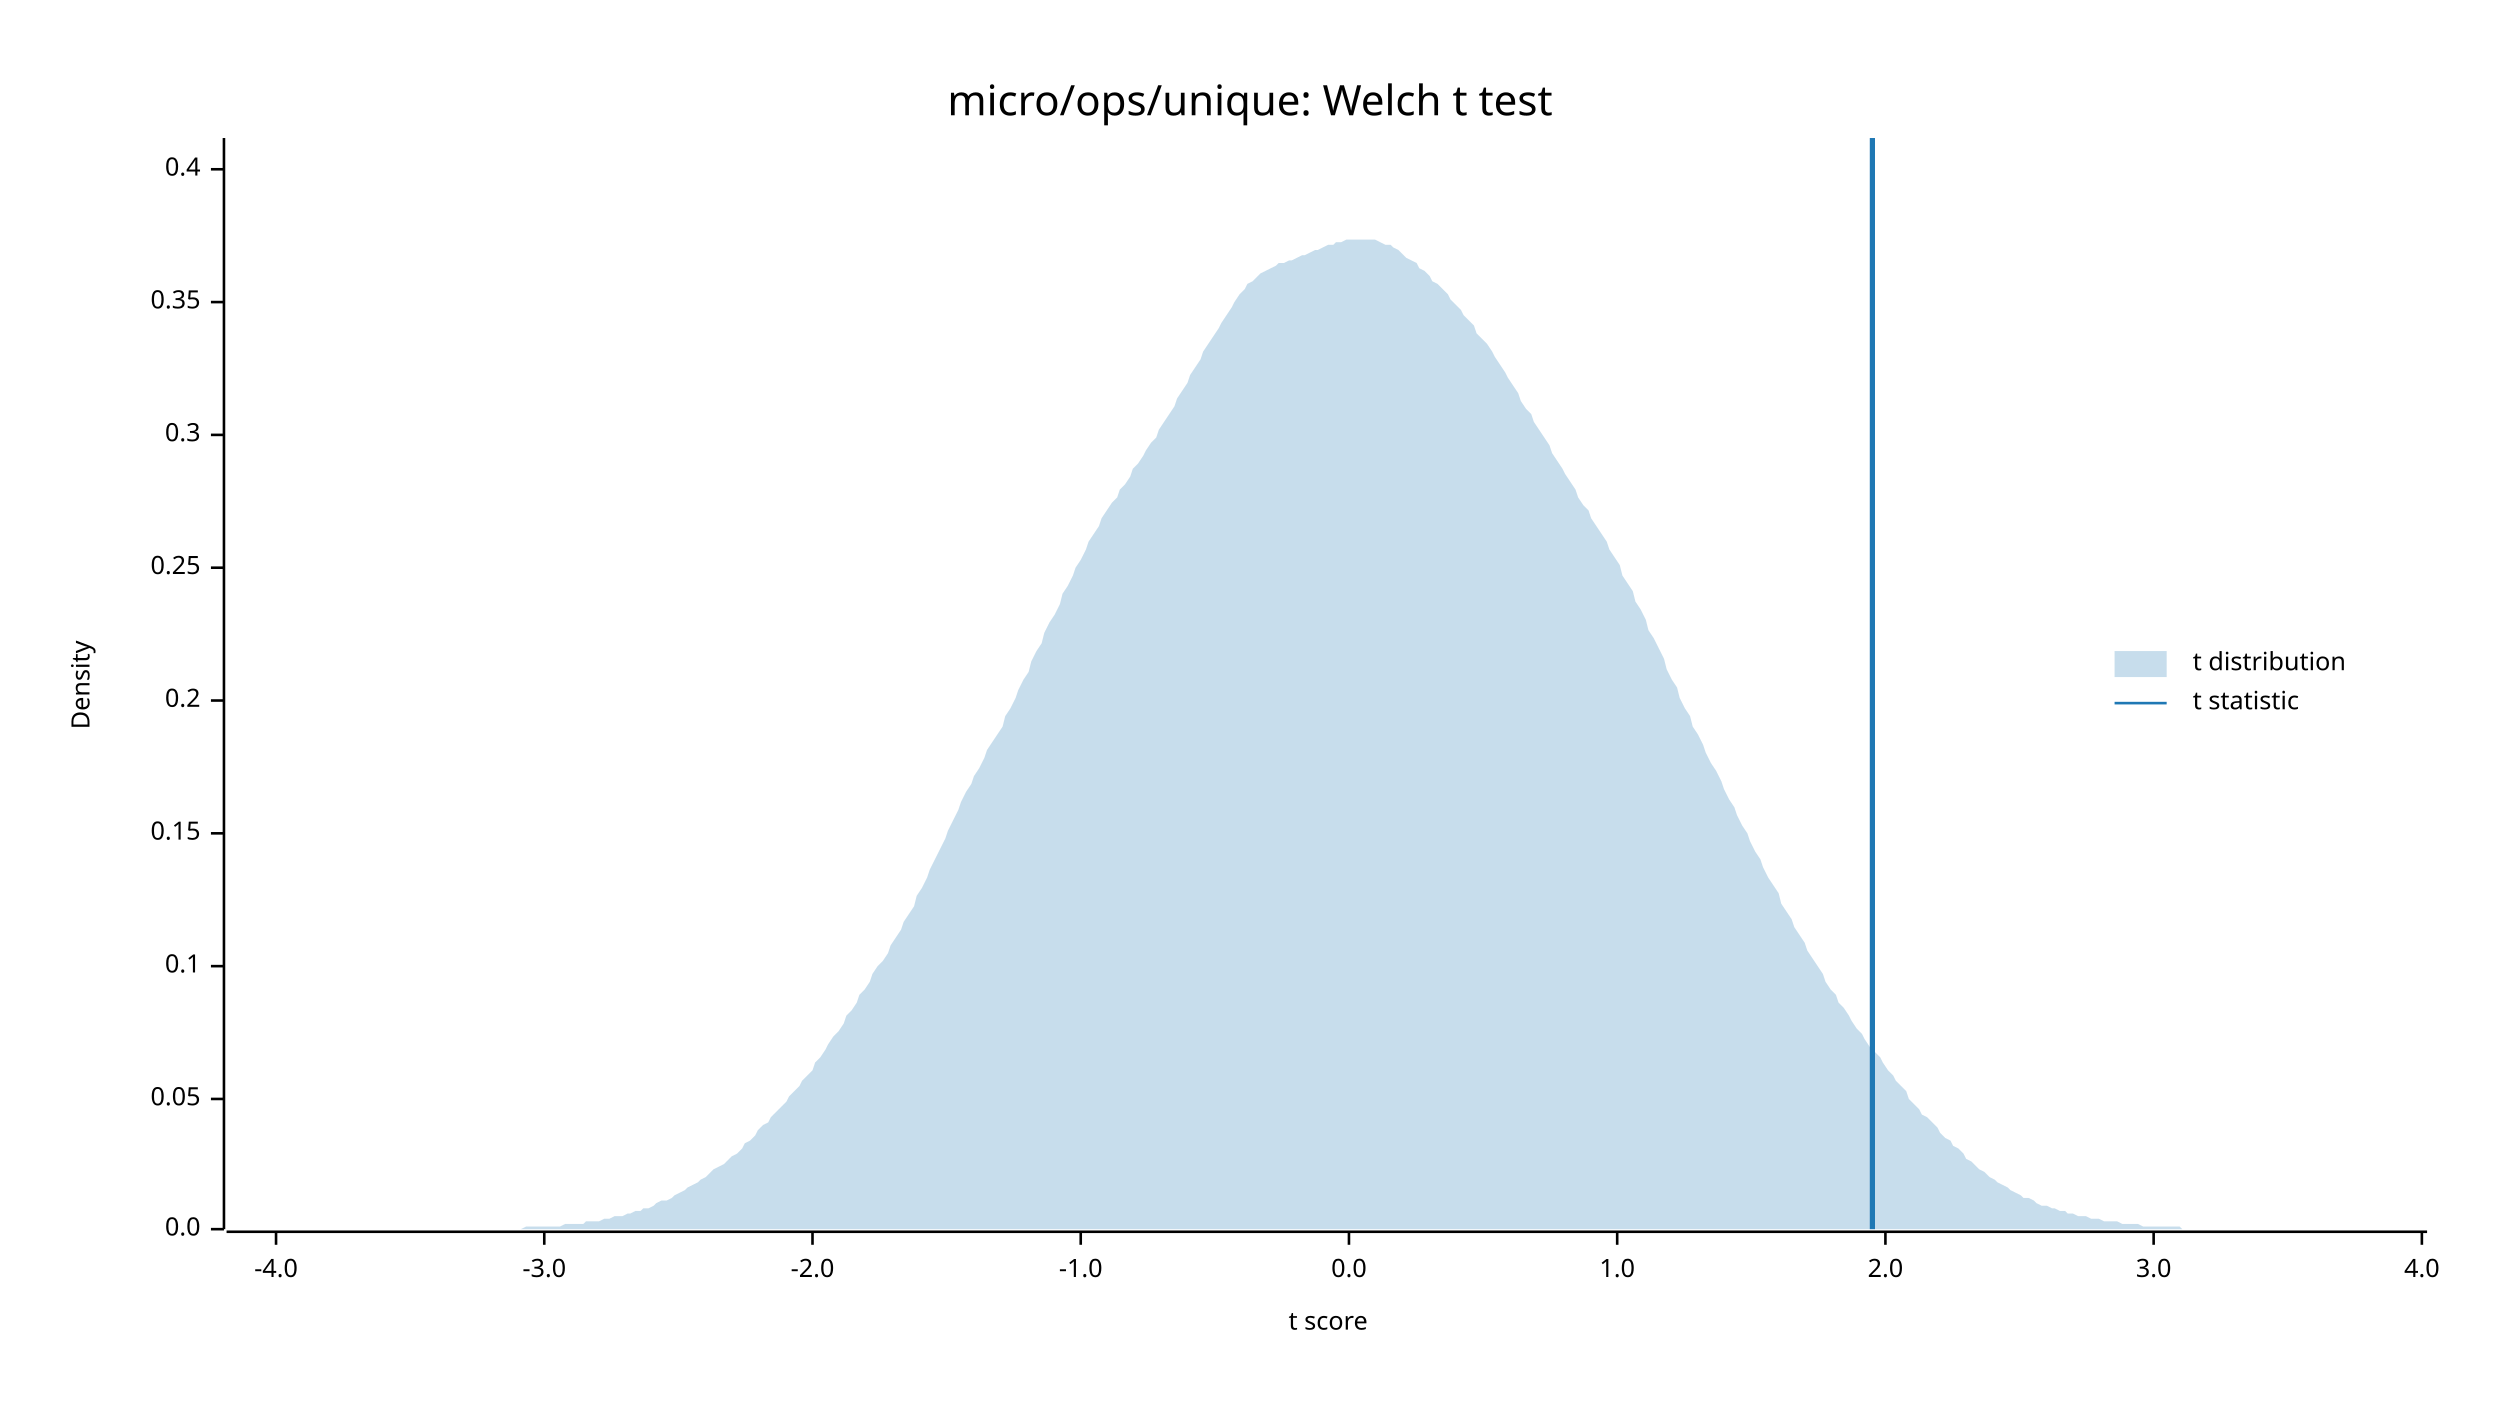
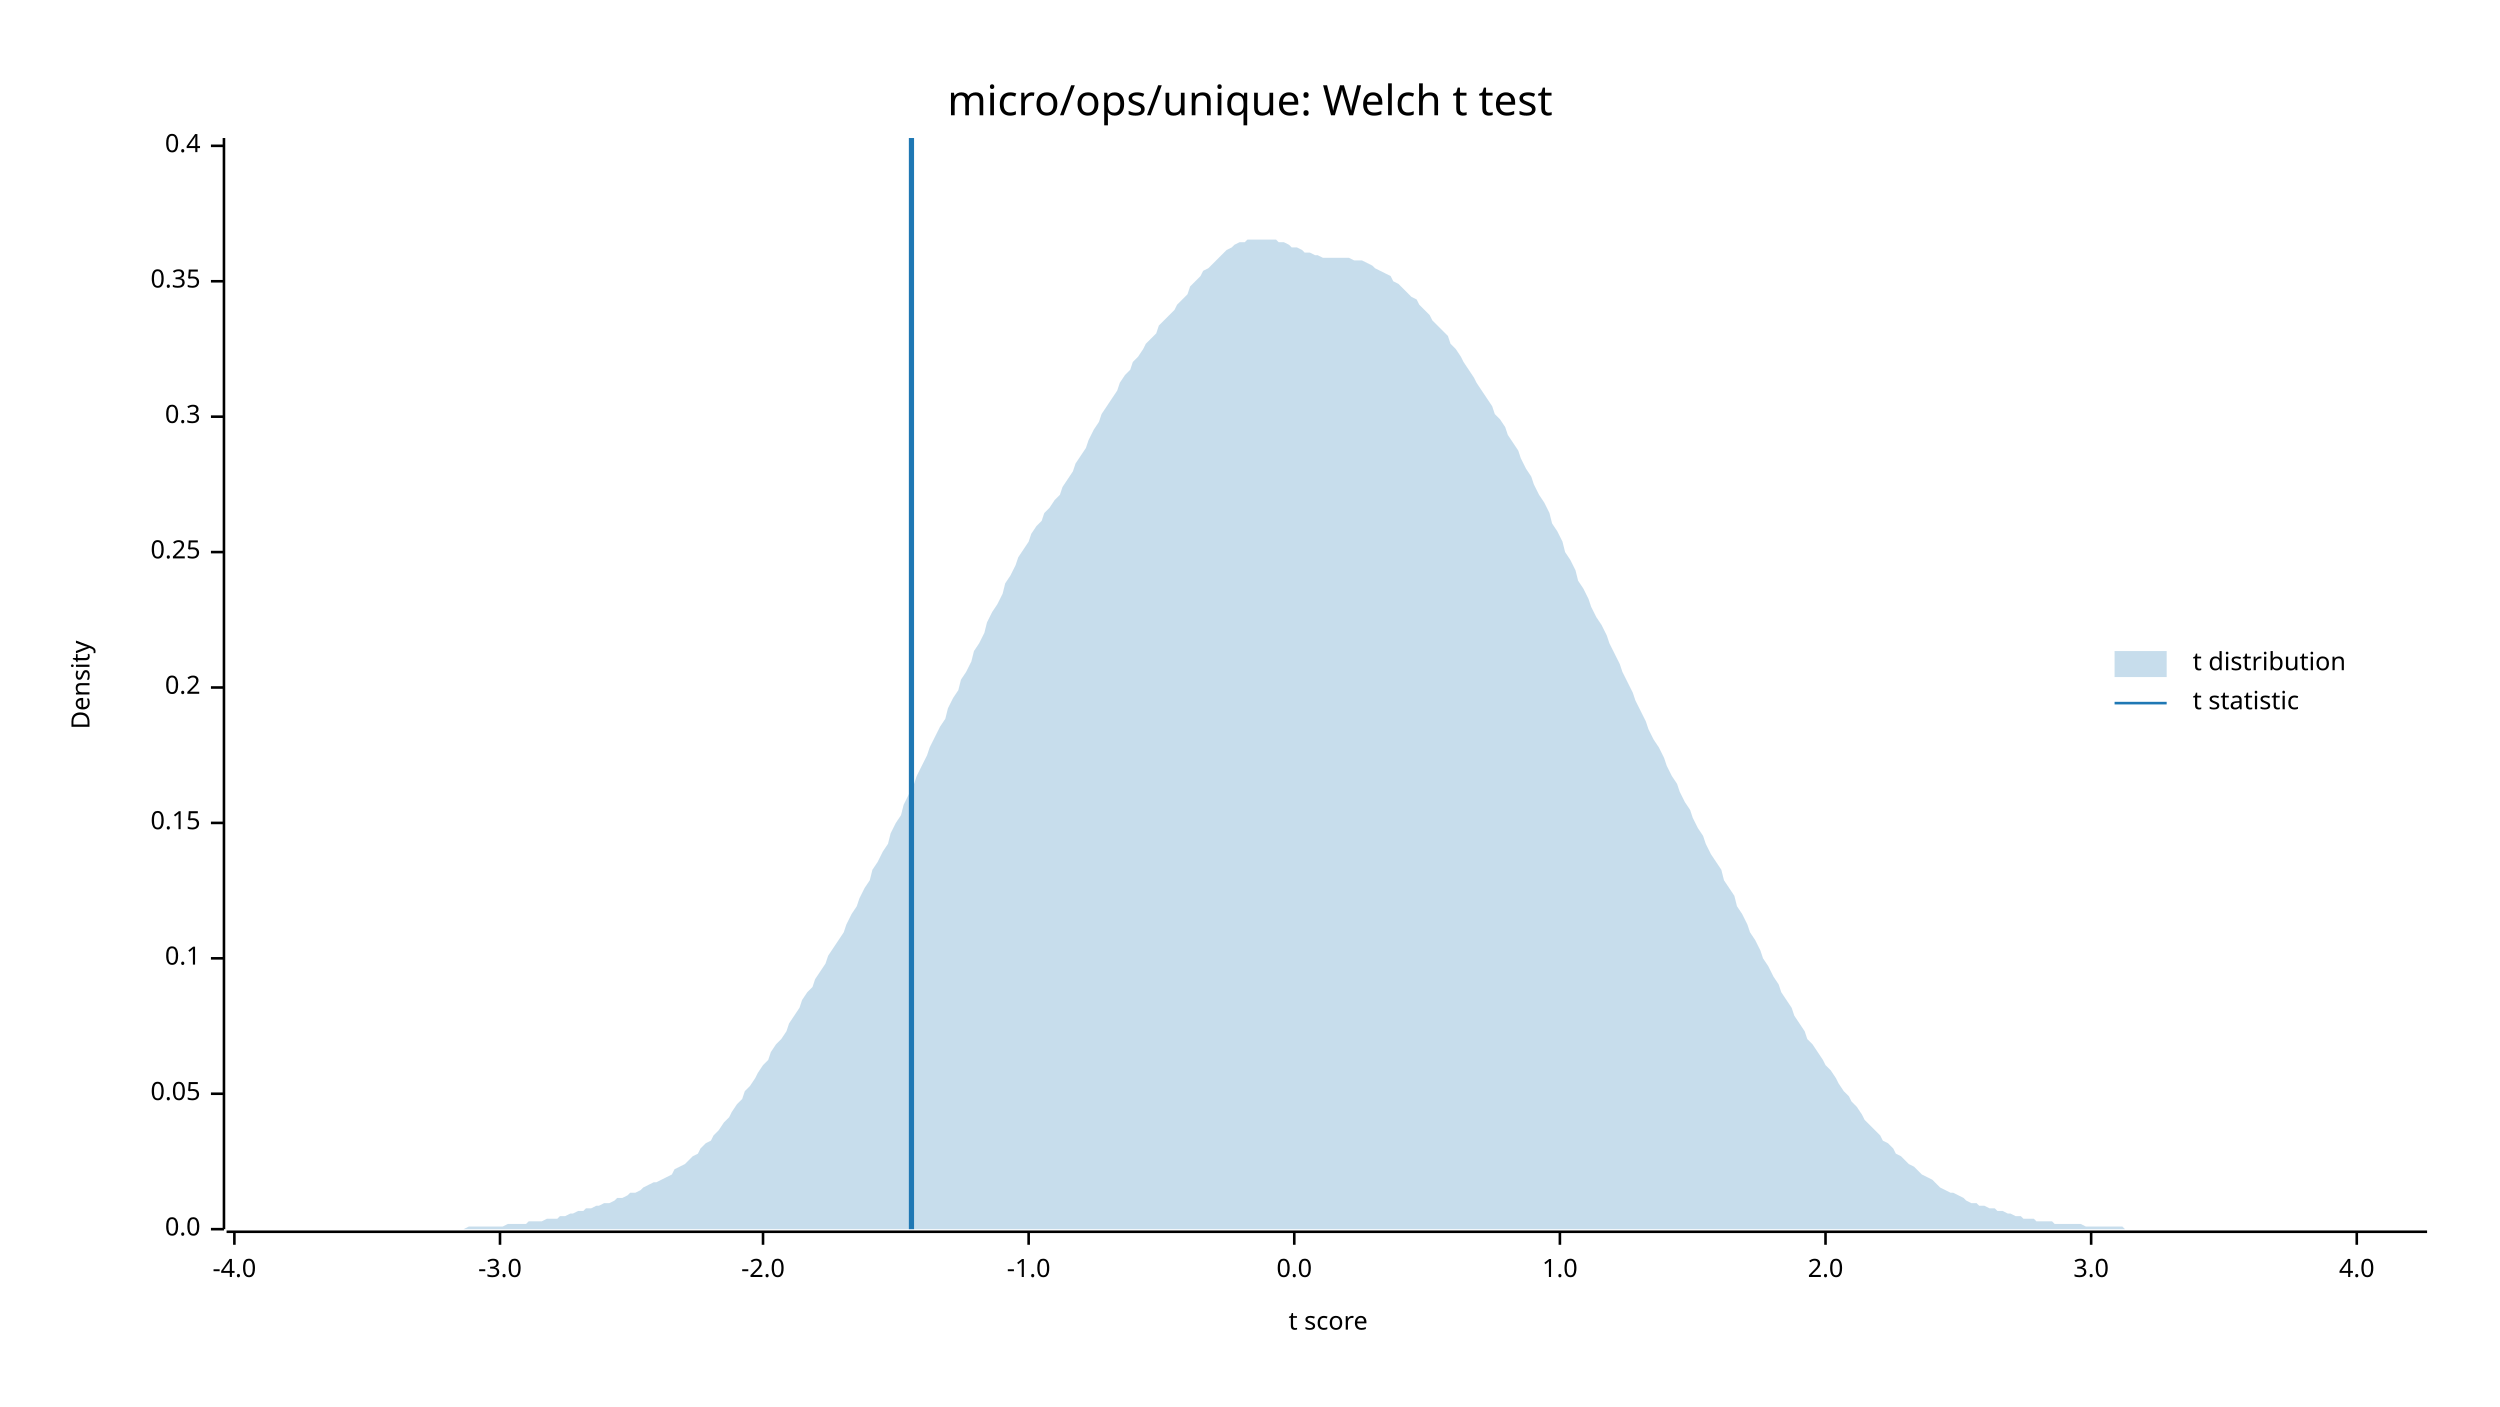
<svg xmlns="http://www.w3.org/2000/svg" width="960" height="540" viewBox="0 0 960 540">
  <text x="480" y="32" dy="0.76em" text-anchor="middle" font-family="sans-serif" font-size="16.129" opacity="1" fill="#000000">
micro/ops/unique: Welch t test
</text>
  <text x="27" y="263" dy="0.76em" text-anchor="middle" font-family="sans-serif" font-size="9.677" opacity="1" fill="#000000" transform="rotate(270, 27, 263)">
Density
</text>
  <text x="510" y="513" dy="-0.5ex" text-anchor="middle" font-family="sans-serif" font-size="9.677" opacity="1" fill="#000000">
t score
</text>
  <polyline fill="none" opacity="1" stroke="#000000" stroke-width="1" points="86,53 86,472 " />
  <text x="77" y="472" dy="0.5ex" text-anchor="end" font-family="sans-serif" font-size="9.677" opacity="1" fill="#000000">
0.0
</text>
  <polyline fill="none" opacity="1" stroke="#000000" stroke-width="1" points="81,472 86,472 " />
-   <text x="77" y="422" dy="0.5ex" text-anchor="end" font-family="sans-serif" font-size="9.677" opacity="1" fill="#000000">
+   <text x="77" y="420" dy="0.5ex" text-anchor="end" font-family="sans-serif" font-size="9.677" opacity="1" fill="#000000">
0.05
</text>
-   <polyline fill="none" opacity="1" stroke="#000000" stroke-width="1" points="81,422 86,422 " />
-   <text x="77" y="371" dy="0.5ex" text-anchor="end" font-family="sans-serif" font-size="9.677" opacity="1" fill="#000000">
+   <polyline fill="none" opacity="1" stroke="#000000" stroke-width="1" points="81,420 86,420 " />
+   <text x="77" y="368" dy="0.5ex" text-anchor="end" font-family="sans-serif" font-size="9.677" opacity="1" fill="#000000">
0.1
</text>
-   <polyline fill="none" opacity="1" stroke="#000000" stroke-width="1" points="81,371 86,371 " />
-   <text x="77" y="320" dy="0.5ex" text-anchor="end" font-family="sans-serif" font-size="9.677" opacity="1" fill="#000000">
+   <polyline fill="none" opacity="1" stroke="#000000" stroke-width="1" points="81,368 86,368 " />
+   <text x="77" y="316" dy="0.5ex" text-anchor="end" font-family="sans-serif" font-size="9.677" opacity="1" fill="#000000">
0.15
</text>
-   <polyline fill="none" opacity="1" stroke="#000000" stroke-width="1" points="81,320 86,320 " />
-   <text x="77" y="269" dy="0.5ex" text-anchor="end" font-family="sans-serif" font-size="9.677" opacity="1" fill="#000000">
+   <polyline fill="none" opacity="1" stroke="#000000" stroke-width="1" points="81,316 86,316 " />
+   <text x="77" y="264" dy="0.5ex" text-anchor="end" font-family="sans-serif" font-size="9.677" opacity="1" fill="#000000">
0.2
</text>
-   <polyline fill="none" opacity="1" stroke="#000000" stroke-width="1" points="81,269 86,269 " />
-   <text x="77" y="218" dy="0.5ex" text-anchor="end" font-family="sans-serif" font-size="9.677" opacity="1" fill="#000000">
+   <polyline fill="none" opacity="1" stroke="#000000" stroke-width="1" points="81,264 86,264 " />
+   <text x="77" y="212" dy="0.5ex" text-anchor="end" font-family="sans-serif" font-size="9.677" opacity="1" fill="#000000">
0.25
</text>
-   <polyline fill="none" opacity="1" stroke="#000000" stroke-width="1" points="81,218 86,218 " />
-   <text x="77" y="167" dy="0.5ex" text-anchor="end" font-family="sans-serif" font-size="9.677" opacity="1" fill="#000000">
+   <polyline fill="none" opacity="1" stroke="#000000" stroke-width="1" points="81,212 86,212 " />
+   <text x="77" y="160" dy="0.5ex" text-anchor="end" font-family="sans-serif" font-size="9.677" opacity="1" fill="#000000">
0.3
</text>
-   <polyline fill="none" opacity="1" stroke="#000000" stroke-width="1" points="81,167 86,167 " />
-   <text x="77" y="116" dy="0.5ex" text-anchor="end" font-family="sans-serif" font-size="9.677" opacity="1" fill="#000000">
+   <polyline fill="none" opacity="1" stroke="#000000" stroke-width="1" points="81,160 86,160 " />
+   <text x="77" y="108" dy="0.5ex" text-anchor="end" font-family="sans-serif" font-size="9.677" opacity="1" fill="#000000">
0.35
</text>
-   <polyline fill="none" opacity="1" stroke="#000000" stroke-width="1" points="81,116 86,116 " />
-   <text x="77" y="65" dy="0.5ex" text-anchor="end" font-family="sans-serif" font-size="9.677" opacity="1" fill="#000000">
+   <polyline fill="none" opacity="1" stroke="#000000" stroke-width="1" points="81,108 86,108 " />
+   <text x="77" y="56" dy="0.5ex" text-anchor="end" font-family="sans-serif" font-size="9.677" opacity="1" fill="#000000">
0.4
</text>
-   <polyline fill="none" opacity="1" stroke="#000000" stroke-width="1" points="81,65 86,65 " />
+   <polyline fill="none" opacity="1" stroke="#000000" stroke-width="1" points="81,56 86,56 " />
  <polyline fill="none" opacity="1" stroke="#000000" stroke-width="1" points="87,473 932,473 " />
-   <text x="106" y="483" dy="0.76em" text-anchor="middle" font-family="sans-serif" font-size="9.677" opacity="1" fill="#000000">
+   <text x="90" y="483" dy="0.76em" text-anchor="middle" font-family="sans-serif" font-size="9.677" opacity="1" fill="#000000">
-4.0
</text>
-   <polyline fill="none" opacity="1" stroke="#000000" stroke-width="1" points="106,473 106,478 " />
-   <text x="209" y="483" dy="0.76em" text-anchor="middle" font-family="sans-serif" font-size="9.677" opacity="1" fill="#000000">
+   <polyline fill="none" opacity="1" stroke="#000000" stroke-width="1" points="90,473 90,478 " />
+   <text x="192" y="483" dy="0.76em" text-anchor="middle" font-family="sans-serif" font-size="9.677" opacity="1" fill="#000000">
-3.0
</text>
-   <polyline fill="none" opacity="1" stroke="#000000" stroke-width="1" points="209,473 209,478 " />
-   <text x="312" y="483" dy="0.76em" text-anchor="middle" font-family="sans-serif" font-size="9.677" opacity="1" fill="#000000">
+   <polyline fill="none" opacity="1" stroke="#000000" stroke-width="1" points="192,473 192,478 " />
+   <text x="293" y="483" dy="0.76em" text-anchor="middle" font-family="sans-serif" font-size="9.677" opacity="1" fill="#000000">
-2.0
</text>
-   <polyline fill="none" opacity="1" stroke="#000000" stroke-width="1" points="312,473 312,478 " />
-   <text x="415" y="483" dy="0.76em" text-anchor="middle" font-family="sans-serif" font-size="9.677" opacity="1" fill="#000000">
+   <polyline fill="none" opacity="1" stroke="#000000" stroke-width="1" points="293,473 293,478 " />
+   <text x="395" y="483" dy="0.76em" text-anchor="middle" font-family="sans-serif" font-size="9.677" opacity="1" fill="#000000">
-1.0
</text>
-   <polyline fill="none" opacity="1" stroke="#000000" stroke-width="1" points="415,473 415,478 " />
-   <text x="518" y="483" dy="0.76em" text-anchor="middle" font-family="sans-serif" font-size="9.677" opacity="1" fill="#000000">
+   <polyline fill="none" opacity="1" stroke="#000000" stroke-width="1" points="395,473 395,478 " />
+   <text x="497" y="483" dy="0.76em" text-anchor="middle" font-family="sans-serif" font-size="9.677" opacity="1" fill="#000000">
0.0
</text>
-   <polyline fill="none" opacity="1" stroke="#000000" stroke-width="1" points="518,473 518,478 " />
-   <text x="621" y="483" dy="0.76em" text-anchor="middle" font-family="sans-serif" font-size="9.677" opacity="1" fill="#000000">
+   <polyline fill="none" opacity="1" stroke="#000000" stroke-width="1" points="497,473 497,478 " />
+   <text x="599" y="483" dy="0.76em" text-anchor="middle" font-family="sans-serif" font-size="9.677" opacity="1" fill="#000000">
1.0
</text>
-   <polyline fill="none" opacity="1" stroke="#000000" stroke-width="1" points="621,473 621,478 " />
-   <text x="724" y="483" dy="0.76em" text-anchor="middle" font-family="sans-serif" font-size="9.677" opacity="1" fill="#000000">
+   <polyline fill="none" opacity="1" stroke="#000000" stroke-width="1" points="599,473 599,478 " />
+   <text x="701" y="483" dy="0.76em" text-anchor="middle" font-family="sans-serif" font-size="9.677" opacity="1" fill="#000000">
2.0
</text>
-   <polyline fill="none" opacity="1" stroke="#000000" stroke-width="1" points="724,473 724,478 " />
-   <text x="827" y="483" dy="0.76em" text-anchor="middle" font-family="sans-serif" font-size="9.677" opacity="1" fill="#000000">
+   <polyline fill="none" opacity="1" stroke="#000000" stroke-width="1" points="701,473 701,478 " />
+   <text x="803" y="483" dy="0.76em" text-anchor="middle" font-family="sans-serif" font-size="9.677" opacity="1" fill="#000000">
3.0
</text>
-   <polyline fill="none" opacity="1" stroke="#000000" stroke-width="1" points="827,473 827,478 " />
-   <text x="930" y="483" dy="0.76em" text-anchor="middle" font-family="sans-serif" font-size="9.677" opacity="1" fill="#000000">
+   <polyline fill="none" opacity="1" stroke="#000000" stroke-width="1" points="803,473 803,478 " />
+   <text x="905" y="483" dy="0.76em" text-anchor="middle" font-family="sans-serif" font-size="9.677" opacity="1" fill="#000000">
4.0
</text>
-   <polyline fill="none" opacity="1" stroke="#000000" stroke-width="1" points="930,473 930,478 " />
-   <polygon opacity="0.25" fill="#1F78B4" points="87,472 88,472 90,472 92,472 93,472 95,472 97,472 98,472 100,472 102,472 103,472 105,472 107,472 109,472 110,472 112,472 114,472 115,472 117,472 119,472 120,472 122,472 124,472 125,472 127,472 129,472 131,472 132,472 134,472 136,472 137,472 139,472 141,472 142,472 144,472 146,472 147,472 149,472 151,472 153,472 154,472 156,472 158,472 159,472 161,472 163,472 164,472 166,472 168,472 169,472 171,472 173,472 175,472 176,472 178,472 180,472 181,472 183,472 185,472 186,472 188,472 190,472 191,472 193,472 195,472 197,472 198,472 200,472 202,471 203,471 205,471 207,471 208,471 210,471 212,471 214,471 215,471 217,470 219,470 220,470 222,470 224,470 225,469 227,469 229,469 230,469 232,468 234,468 236,467 237,467 239,467 241,466 242,466 244,465 246,465 247,464 249,464 251,463 252,462 254,461 256,461 258,460 259,459 261,458 263,457 264,456 266,455 268,454 269,453 271,452 273,450 274,449 276,448 278,447 280,445 281,444 283,443 285,441 286,439 288,438 290,436 291,434 293,432 295,431 296,429 298,427 300,425 302,423 303,421 305,419 307,417 308,415 310,413 312,411 313,408 315,406 317,403 318,401 320,398 322,396 324,393 325,390 327,388 329,385 330,382 332,380 334,377 335,374 337,371 339,369 341,366 342,363 344,360 346,357 347,354 349,351 351,348 352,344 354,341 356,337 357,334 359,330 361,326 363,322 364,319 366,315 368,311 369,308 371,304 373,301 374,298 376,295 378,291 379,288 381,285 383,282 385,279 386,275 388,272 390,268 391,265 393,261 395,258 396,254 398,250 400,247 401,243 403,239 405,236 407,232 408,228 410,225 412,221 413,218 415,215 417,211 418,208 420,205 422,202 423,199 425,196 427,193 429,191 430,188 432,186 434,183 435,180 437,178 439,175 440,173 442,170 444,168 445,165 447,162 449,159 451,156 452,153 454,150 456,147 457,144 459,141 461,138 462,135 464,132 466,129 468,126 469,124 471,121 473,118 474,116 476,113 478,111 479,109 481,108 483,106 484,105 486,104 488,103 490,102 491,101 493,101 495,100 496,100 498,99 500,98 501,98 503,97 505,96 506,96 508,95 510,94 512,94 513,93 515,93 517,92 518,92 520,92 522,92 523,92 525,92 527,92 528,92 530,93 532,94 534,94 535,95 537,96 539,98 540,99 542,100 544,101 545,103 547,104 549,106 550,108 552,109 554,111 556,113 557,115 559,117 561,119 562,121 564,123 566,125 567,128 569,130 571,132 573,135 574,137 576,140 578,143 579,145 581,148 583,151 584,154 586,157 588,159 589,162 591,165 593,168 595,171 596,174 598,177 600,180 601,182 603,185 605,188 606,191 608,194 610,196 611,199 613,202 615,205 617,208 618,211 620,214 622,217 623,221 625,224 627,227 628,231 630,234 632,238 633,242 635,245 637,249 639,253 640,257 642,261 644,264 645,268 647,272 649,275 650,279 652,282 654,286 655,289 657,293 659,296 661,300 662,303 664,307 666,310 667,313 669,317 671,320 672,323 674,327 676,330 677,333 679,337 681,340 683,343 684,347 686,350 688,353 689,356 691,359 693,362 694,365 696,368 698,371 700,374 701,377 703,380 705,382 706,385 708,387 710,390 711,392 713,395 715,397 716,399 718,402 720,404 722,406 723,408 725,411 727,413 728,415 730,417 732,419 733,422 735,424 737,426 738,428 740,429 742,431 744,433 745,435 747,437 749,438 750,440 752,441 754,443 755,445 757,446 759,448 760,449 762,450 764,452 766,453 767,454 769,455 771,456 772,457 774,458 776,459 777,460 779,460 781,461 782,462 784,463 786,463 788,464 789,464 791,465 793,465 794,466 796,466 798,467 799,467 801,467 803,468 804,468 806,468 808,469 810,469 811,469 813,469 815,470 816,470 818,470 820,470 821,470 823,471 825,471 827,471 828,471 830,471 832,471 833,471 835,471 837,471 838,472 840,472 842,472 843,472 845,472 847,472 849,472 850,472 852,472 854,472 855,472 857,472 859,472 860,472 862,472 864,472 865,472 867,472 869,472 871,472 872,472 874,472 876,472 877,472 879,472 881,472 882,472 884,472 886,472 887,472 889,472 891,472 893,472 894,472 896,472 898,472 899,472 901,472 903,472 904,472 906,472 908,472 909,472 911,472 913,472 915,472 916,472 918,472 920,472 921,472 923,472 925,472 926,472 928,472 930,472 932,472 932,472 87,472 " />
-   <polyline fill="none" opacity="1" stroke="#1F78B4" stroke-width="2" points="719,472 719,53 " />
+   <polyline fill="none" opacity="1" stroke="#000000" stroke-width="1" points="905,473 905,478 " />
+   <polygon opacity="0.25" fill="#1F78B4" points="87,472 88,472 90,472 92,472 93,472 95,472 97,472 98,472 100,472 102,472 103,472 105,472 107,472 109,472 110,472 112,472 114,472 115,472 117,472 119,472 120,472 122,472 124,472 125,472 127,472 129,472 131,472 132,472 134,472 136,472 137,472 139,472 141,472 142,472 144,472 146,472 147,472 149,472 151,472 153,472 154,472 156,472 158,472 159,472 161,472 163,472 164,472 166,472 168,472 169,472 171,472 173,472 175,472 176,472 178,472 180,471 181,471 183,471 185,471 186,471 188,471 190,471 191,471 193,471 195,470 197,470 198,470 200,470 202,470 203,469 205,469 207,469 208,469 210,468 212,468 214,468 215,467 217,467 219,466 220,466 222,465 224,465 225,464 227,464 229,463 230,463 232,462 234,462 236,461 237,460 239,460 241,459 242,458 244,458 246,457 247,456 249,455 251,454 252,454 254,453 256,452 258,451 259,449 261,448 263,447 264,446 266,444 268,443 269,441 271,439 273,438 274,436 276,434 278,431 280,429 281,427 283,424 285,422 286,419 288,417 290,414 291,412 293,409 295,407 296,404 298,401 300,399 302,396 303,393 305,390 307,387 308,384 310,381 312,379 313,376 315,373 317,370 318,367 320,364 322,361 324,358 325,355 327,351 329,348 330,345 332,341 334,338 335,334 337,331 339,327 341,324 342,320 344,316 346,313 347,309 349,305 351,301 352,298 354,294 356,290 357,287 359,283 361,279 363,276 364,272 366,268 368,265 369,261 371,258 373,254 374,250 376,247 378,243 379,239 381,235 383,232 385,228 386,224 388,221 390,217 391,214 393,211 395,208 396,205 398,202 400,200 401,197 403,195 405,192 407,190 408,187 410,184 412,181 413,178 415,175 417,172 418,169 420,165 422,162 423,159 425,156 427,153 429,150 430,147 432,144 434,142 435,139 437,137 439,134 440,132 442,130 444,128 445,125 447,123 449,121 451,119 452,117 454,115 456,113 457,110 459,108 461,106 462,104 464,103 466,101 468,99 469,98 471,96 473,95 474,94 476,93 478,93 479,92 481,92 483,92 484,92 486,92 488,92 490,92 491,93 493,93 495,94 496,95 498,95 500,96 501,97 503,97 505,98 506,98 508,99 510,99 512,99 513,99 515,99 517,99 518,99 520,100 522,100 523,100 525,101 527,102 528,103 530,104 532,105 534,106 535,108 537,109 539,111 540,112 542,114 544,115 545,117 547,119 549,121 550,123 552,125 554,127 556,129 557,132 559,134 561,137 562,139 564,142 566,145 567,147 569,150 571,153 573,156 574,159 576,161 578,164 579,167 581,170 583,173 584,176 586,180 588,183 589,186 591,190 593,193 595,197 596,201 598,204 600,208 601,212 603,215 605,219 606,223 608,226 610,230 611,233 613,237 615,240 617,244 618,247 620,251 622,255 623,258 625,262 627,266 628,269 630,273 632,277 633,280 635,284 637,287 639,291 640,294 642,298 644,301 645,304 647,308 649,311 650,314 652,318 654,321 655,324 657,328 659,331 661,334 662,338 664,341 666,344 667,348 669,351 671,355 672,358 674,361 676,365 677,368 679,371 681,375 683,378 684,381 686,384 688,387 689,390 691,393 693,396 694,399 696,401 698,404 700,407 701,409 703,411 705,414 706,416 708,419 710,421 711,423 713,425 715,428 716,430 718,432 720,434 722,436 723,438 725,439 727,441 728,443 730,444 732,446 733,447 735,448 737,450 738,451 740,452 742,453 744,455 745,456 747,457 749,458 750,458 752,459 754,460 755,461 757,462 759,462 760,463 762,463 764,464 766,464 767,465 769,465 771,466 772,466 774,467 776,467 777,468 779,468 781,468 782,469 784,469 786,469 788,469 789,470 791,470 793,470 794,470 796,470 798,470 799,470 801,471 803,471 804,471 806,471 808,471 810,471 811,471 813,471 815,471 816,472 818,472 820,472 821,472 823,472 825,472 827,472 828,472 830,472 832,472 833,472 835,472 837,472 838,472 840,472 842,472 843,472 845,472 847,472 849,472 850,472 852,472 854,472 855,472 857,472 859,472 860,472 862,472 864,472 865,472 867,472 869,472 871,472 872,472 874,472 876,472 877,472 879,472 881,472 882,472 884,472 886,472 887,472 889,472 891,472 893,472 894,472 896,472 898,472 899,472 901,472 903,472 904,472 906,472 908,472 909,472 911,472 913,472 915,472 916,472 918,472 920,472 921,472 923,472 925,472 926,472 928,472 930,472 932,472 932,472 87,472 " />
+   <polyline fill="none" opacity="1" stroke="#1F78B4" stroke-width="2" points="350,472 350,53 " />
  <text x="842" y="250" dy="0.76em" text-anchor="start" font-family="sans-serif" font-size="9.677" opacity="1" fill="#000000">
t distribution
</text>
  <text x="842" y="265" dy="0.76em" text-anchor="start" font-family="sans-serif" font-size="9.677" opacity="1" fill="#000000">
t statistic
</text>
  <rect x="812" y="250" width="20" height="10" opacity="0.25" fill="#1F78B4" stroke="none" />
  <polyline fill="none" opacity="1" stroke="#1F78B4" stroke-width="1" points="812,270 832,270 " />
</svg>
